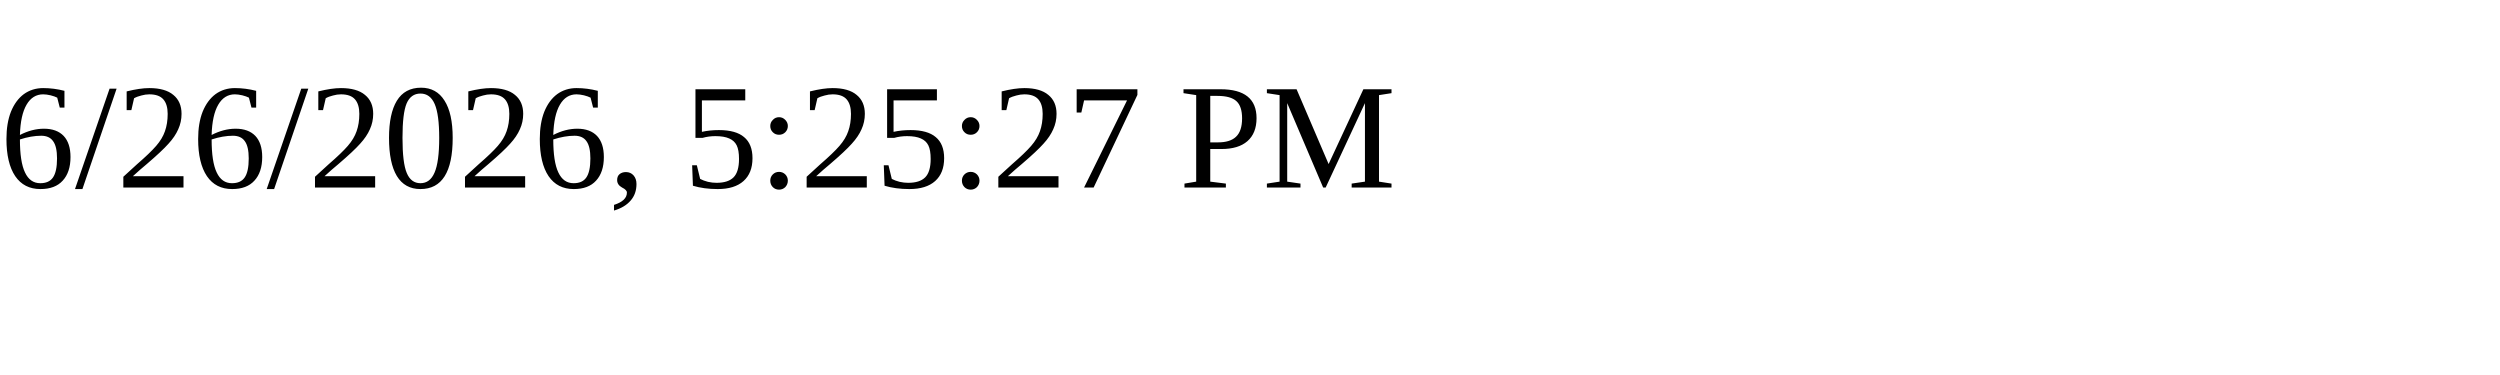
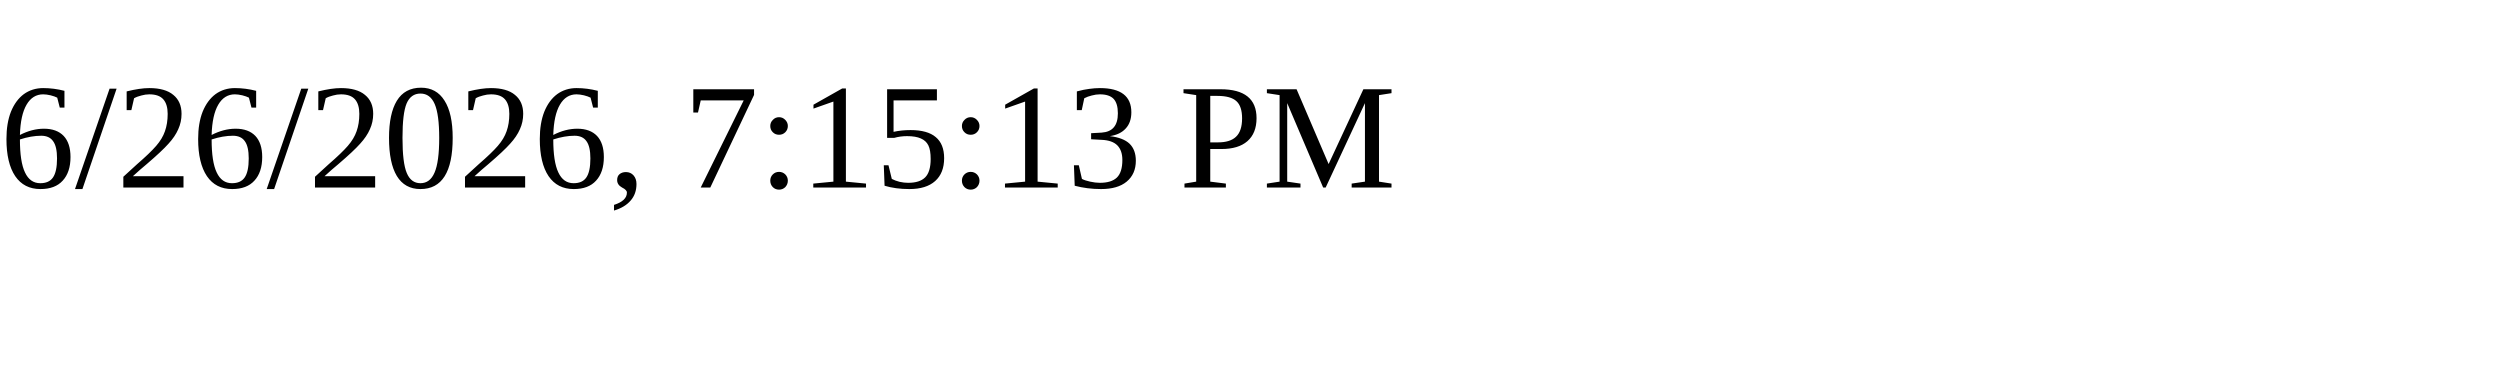
<svg xmlns="http://www.w3.org/2000/svg" height="30" width="200">
-   <text x="0" y="15">6/26/2026, 5:25:27 PM</text>
+   <text x="0" y="15">6/26/2026, 7:15:13 PM</text>
</svg>
